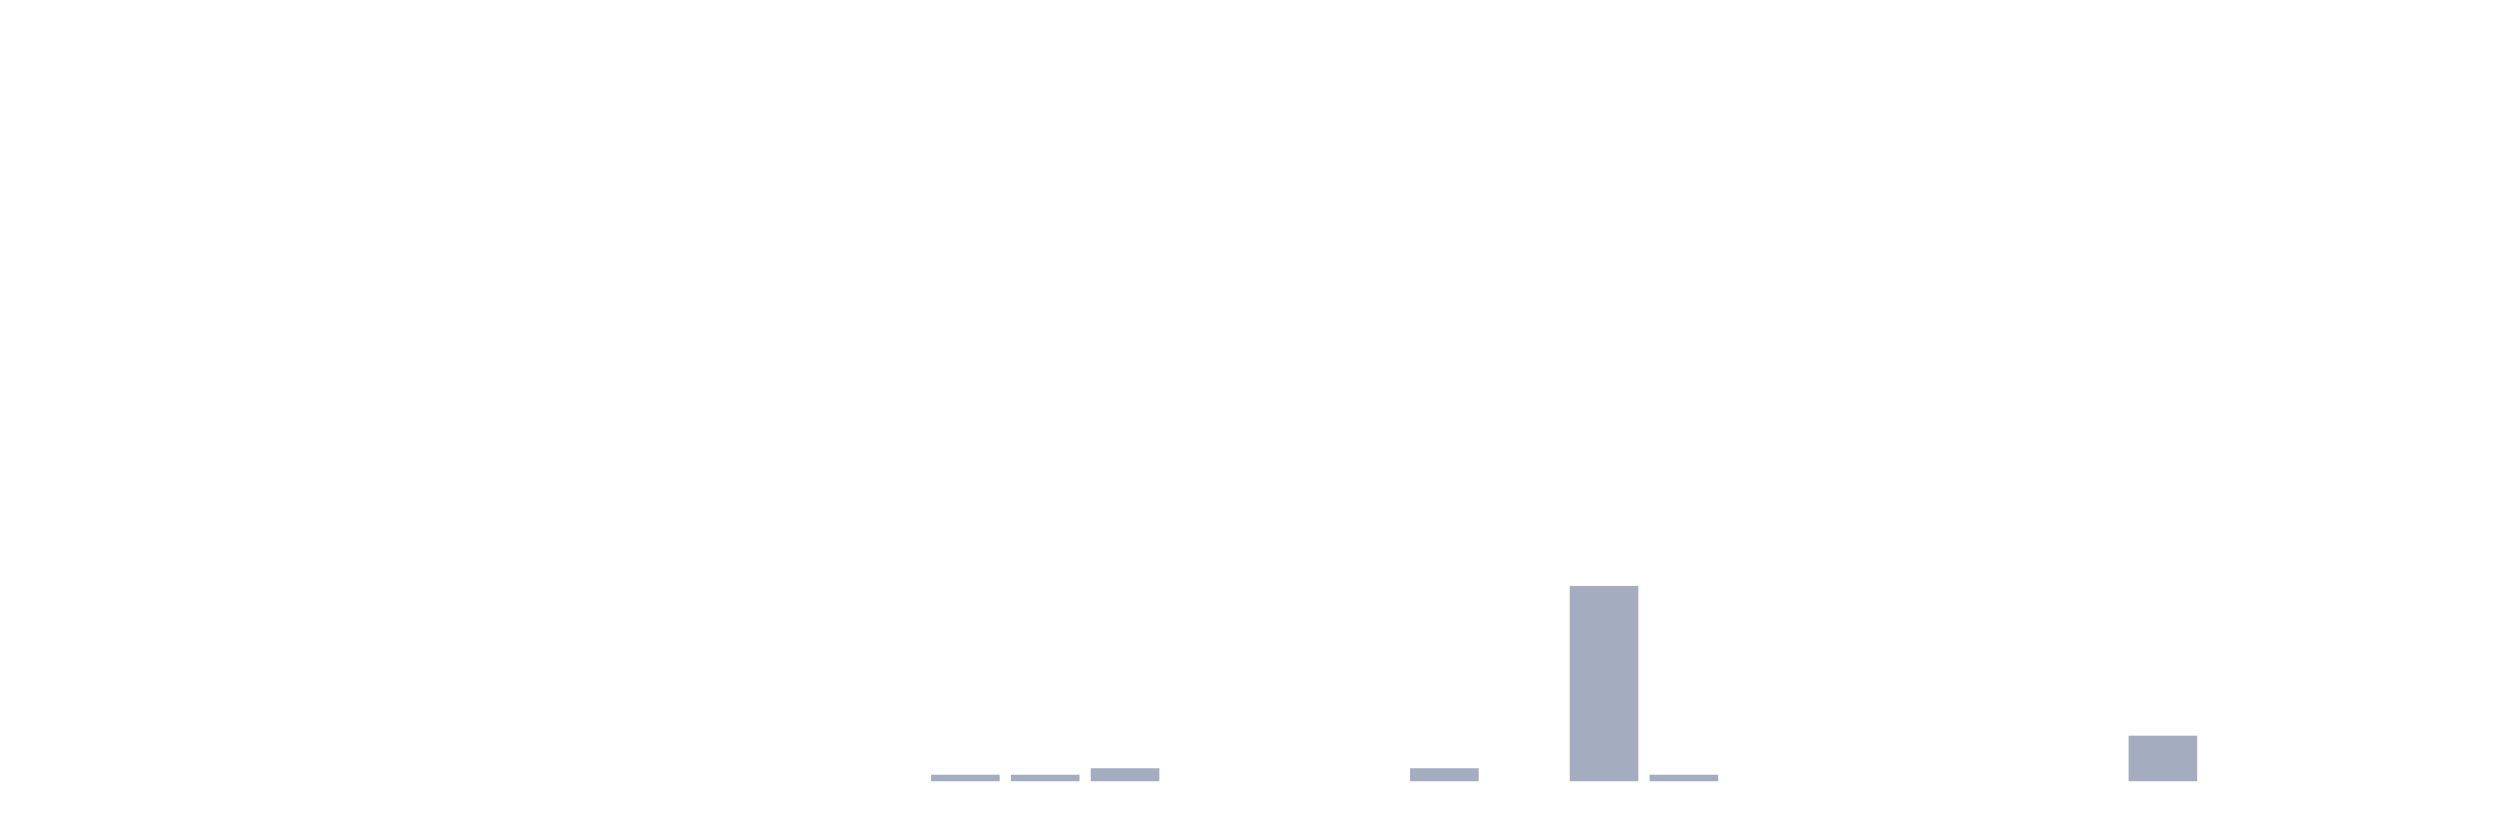
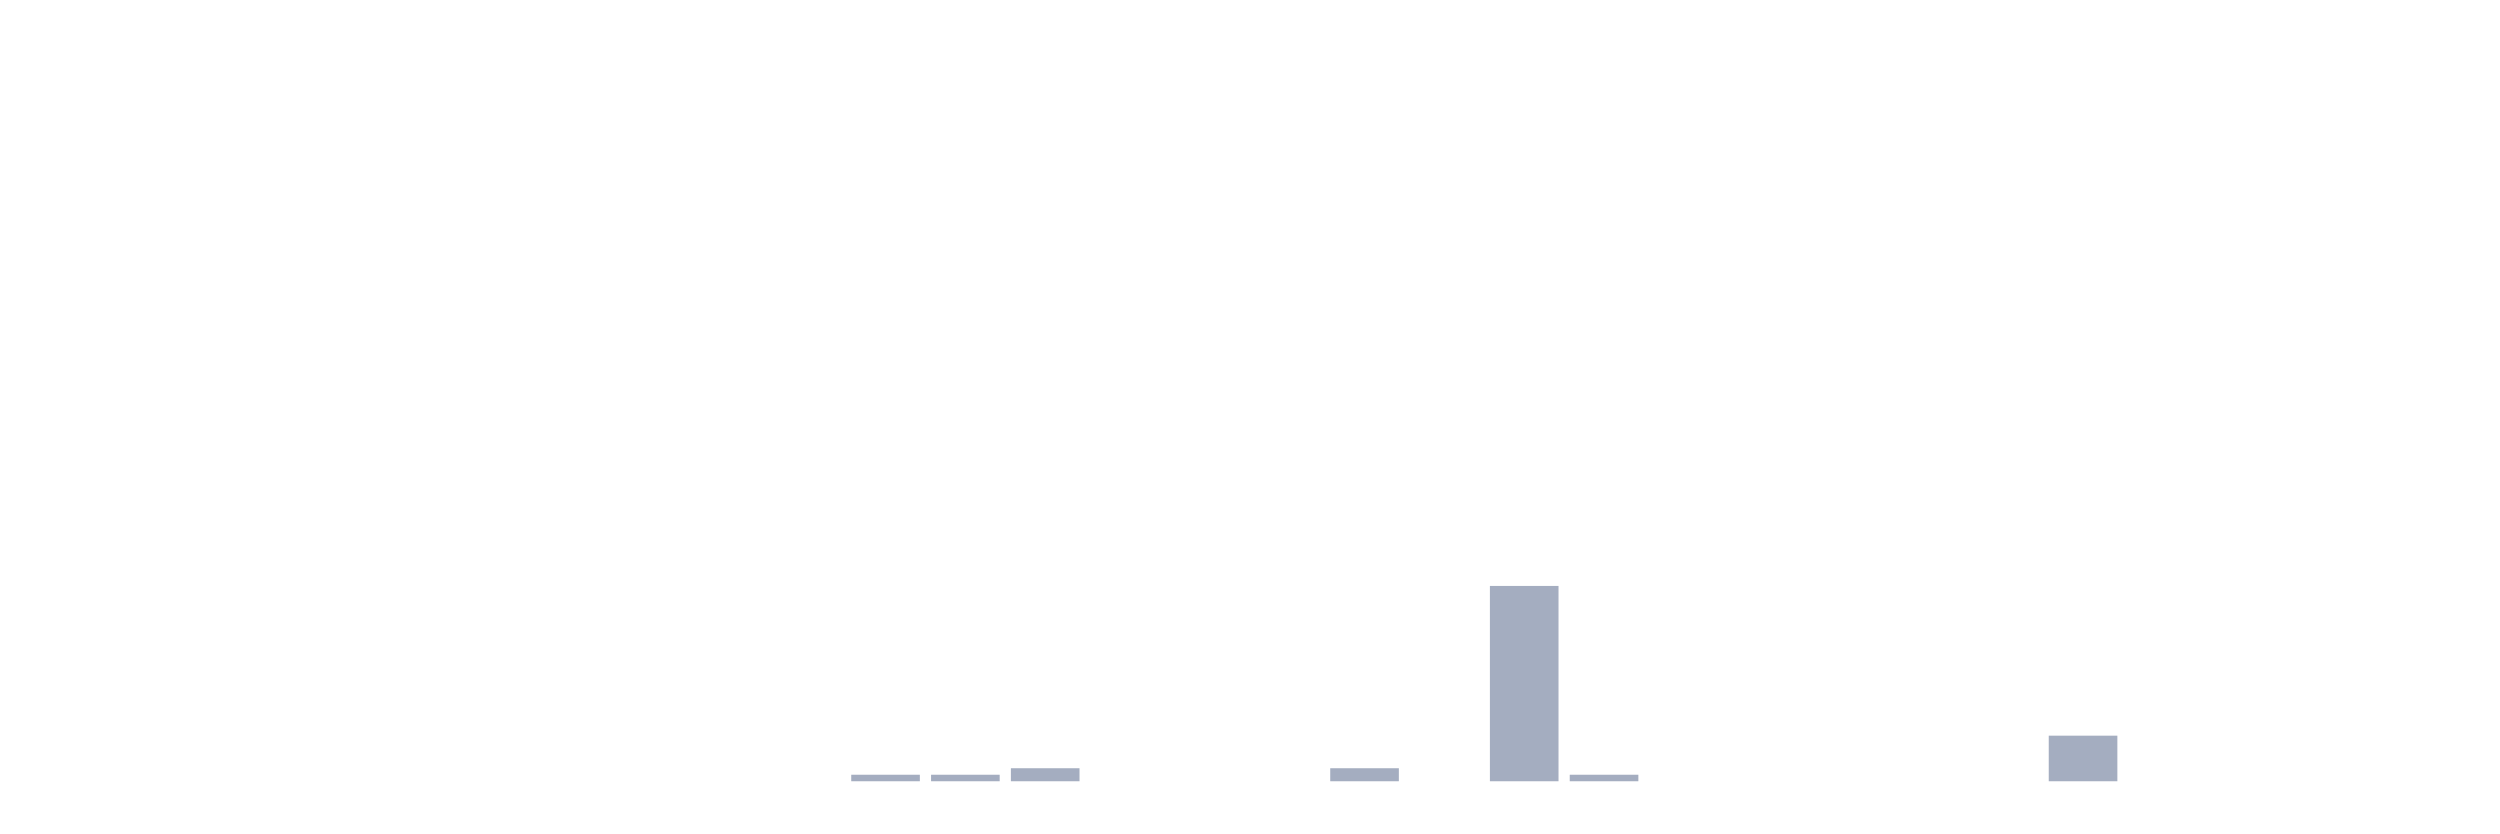
<svg xmlns="http://www.w3.org/2000/svg" viewBox="0 0 480 160">
  <g transform="translate(10,10)">
    <rect class="bar" x="0.153" width="13.175" y="140" height="0" fill="rgb(164,173,192)" />
    <rect class="bar" x="15.482" width="13.175" y="140" height="0" fill="rgb(164,173,192)" />
    <rect class="bar" x="30.81" width="13.175" y="140" height="0" fill="rgb(164,173,192)" />
    <rect class="bar" x="46.138" width="13.175" y="140" height="0" fill="rgb(164,173,192)" />
    <rect class="bar" x="61.466" width="13.175" y="140" height="0" fill="rgb(164,173,192)" />
    <rect class="bar" x="76.794" width="13.175" y="140" height="0" fill="rgb(164,173,192)" />
    <rect class="bar" x="92.123" width="13.175" y="140" height="0" fill="rgb(164,173,192)" />
    <rect class="bar" x="107.451" width="13.175" y="140" height="0" fill="rgb(164,173,192)" />
    <rect class="bar" x="122.779" width="13.175" y="140" height="0" fill="rgb(164,173,192)" />
    <rect class="bar" x="138.107" width="13.175" y="140" height="0" fill="rgb(164,173,192)" />
-     <rect class="bar" x="153.436" width="13.175" y="140" height="0" fill="rgb(164,173,192)" />
+     <rect class="bar" x="153.436" width="13.175" y="138.75" height="1.25" fill="rgb(164,173,192)" />
    <rect class="bar" x="168.764" width="13.175" y="138.75" height="1.25" fill="rgb(164,173,192)" />
-     <rect class="bar" x="184.092" width="13.175" y="138.75" height="1.25" fill="rgb(164,173,192)" />
-     <rect class="bar" x="199.42" width="13.175" y="137.5" height="2.5" fill="rgb(164,173,192)" />
+     <rect class="bar" x="184.092" width="13.175" y="137.5" height="2.5" fill="rgb(164,173,192)" />
+     <rect class="bar" x="199.42" width="13.175" y="140" height="0" fill="rgb(164,173,192)" />
    <rect class="bar" x="214.748" width="13.175" y="140" height="0" fill="rgb(164,173,192)" />
    <rect class="bar" x="230.077" width="13.175" y="140" height="0" fill="rgb(164,173,192)" />
-     <rect class="bar" x="245.405" width="13.175" y="140" height="0" fill="rgb(164,173,192)" />
-     <rect class="bar" x="260.733" width="13.175" y="137.5" height="2.5" fill="rgb(164,173,192)" />
-     <rect class="bar" x="276.061" width="13.175" y="140" height="0" fill="rgb(164,173,192)" />
-     <rect class="bar" x="291.39" width="13.175" y="102.5" height="37.5" fill="rgb(164,173,192)" />
-     <rect class="bar" x="306.718" width="13.175" y="138.75" height="1.25" fill="rgb(164,173,192)" />
+     <rect class="bar" x="245.405" width="13.175" y="137.5" height="2.5" fill="rgb(164,173,192)" />
+     <rect class="bar" x="260.733" width="13.175" y="140" height="0" fill="rgb(164,173,192)" />
+     <rect class="bar" x="276.061" width="13.175" y="102.5" height="37.5" fill="rgb(164,173,192)" />
+     <rect class="bar" x="291.39" width="13.175" y="138.75" height="1.25" fill="rgb(164,173,192)" />
+     <rect class="bar" x="306.718" width="13.175" y="140" height="0" fill="rgb(164,173,192)" />
    <rect class="bar" x="322.046" width="13.175" y="140" height="0" fill="rgb(164,173,192)" />
    <rect class="bar" x="337.374" width="13.175" y="140" height="0" fill="rgb(164,173,192)" />
    <rect class="bar" x="352.702" width="13.175" y="140" height="0" fill="rgb(164,173,192)" />
    <rect class="bar" x="368.031" width="13.175" y="140" height="0" fill="rgb(164,173,192)" />
-     <rect class="bar" x="383.359" width="13.175" y="140" height="0" fill="rgb(164,173,192)" />
-     <rect class="bar" x="398.687" width="13.175" y="131.25" height="8.75" fill="rgb(164,173,192)" />
+     <rect class="bar" x="383.359" width="13.175" y="131.25" height="8.75" fill="rgb(164,173,192)" />
+     <rect class="bar" x="398.687" width="13.175" y="140" height="0" fill="rgb(164,173,192)" />
    <rect class="bar" x="414.015" width="13.175" y="140" height="0" fill="rgb(164,173,192)" />
    <rect class="bar" x="429.344" width="13.175" y="140" height="0" fill="rgb(164,173,192)" />
    <rect class="bar" x="444.672" width="13.175" y="140" height="0" fill="rgb(164,173,192)" />
  </g>
</svg>
